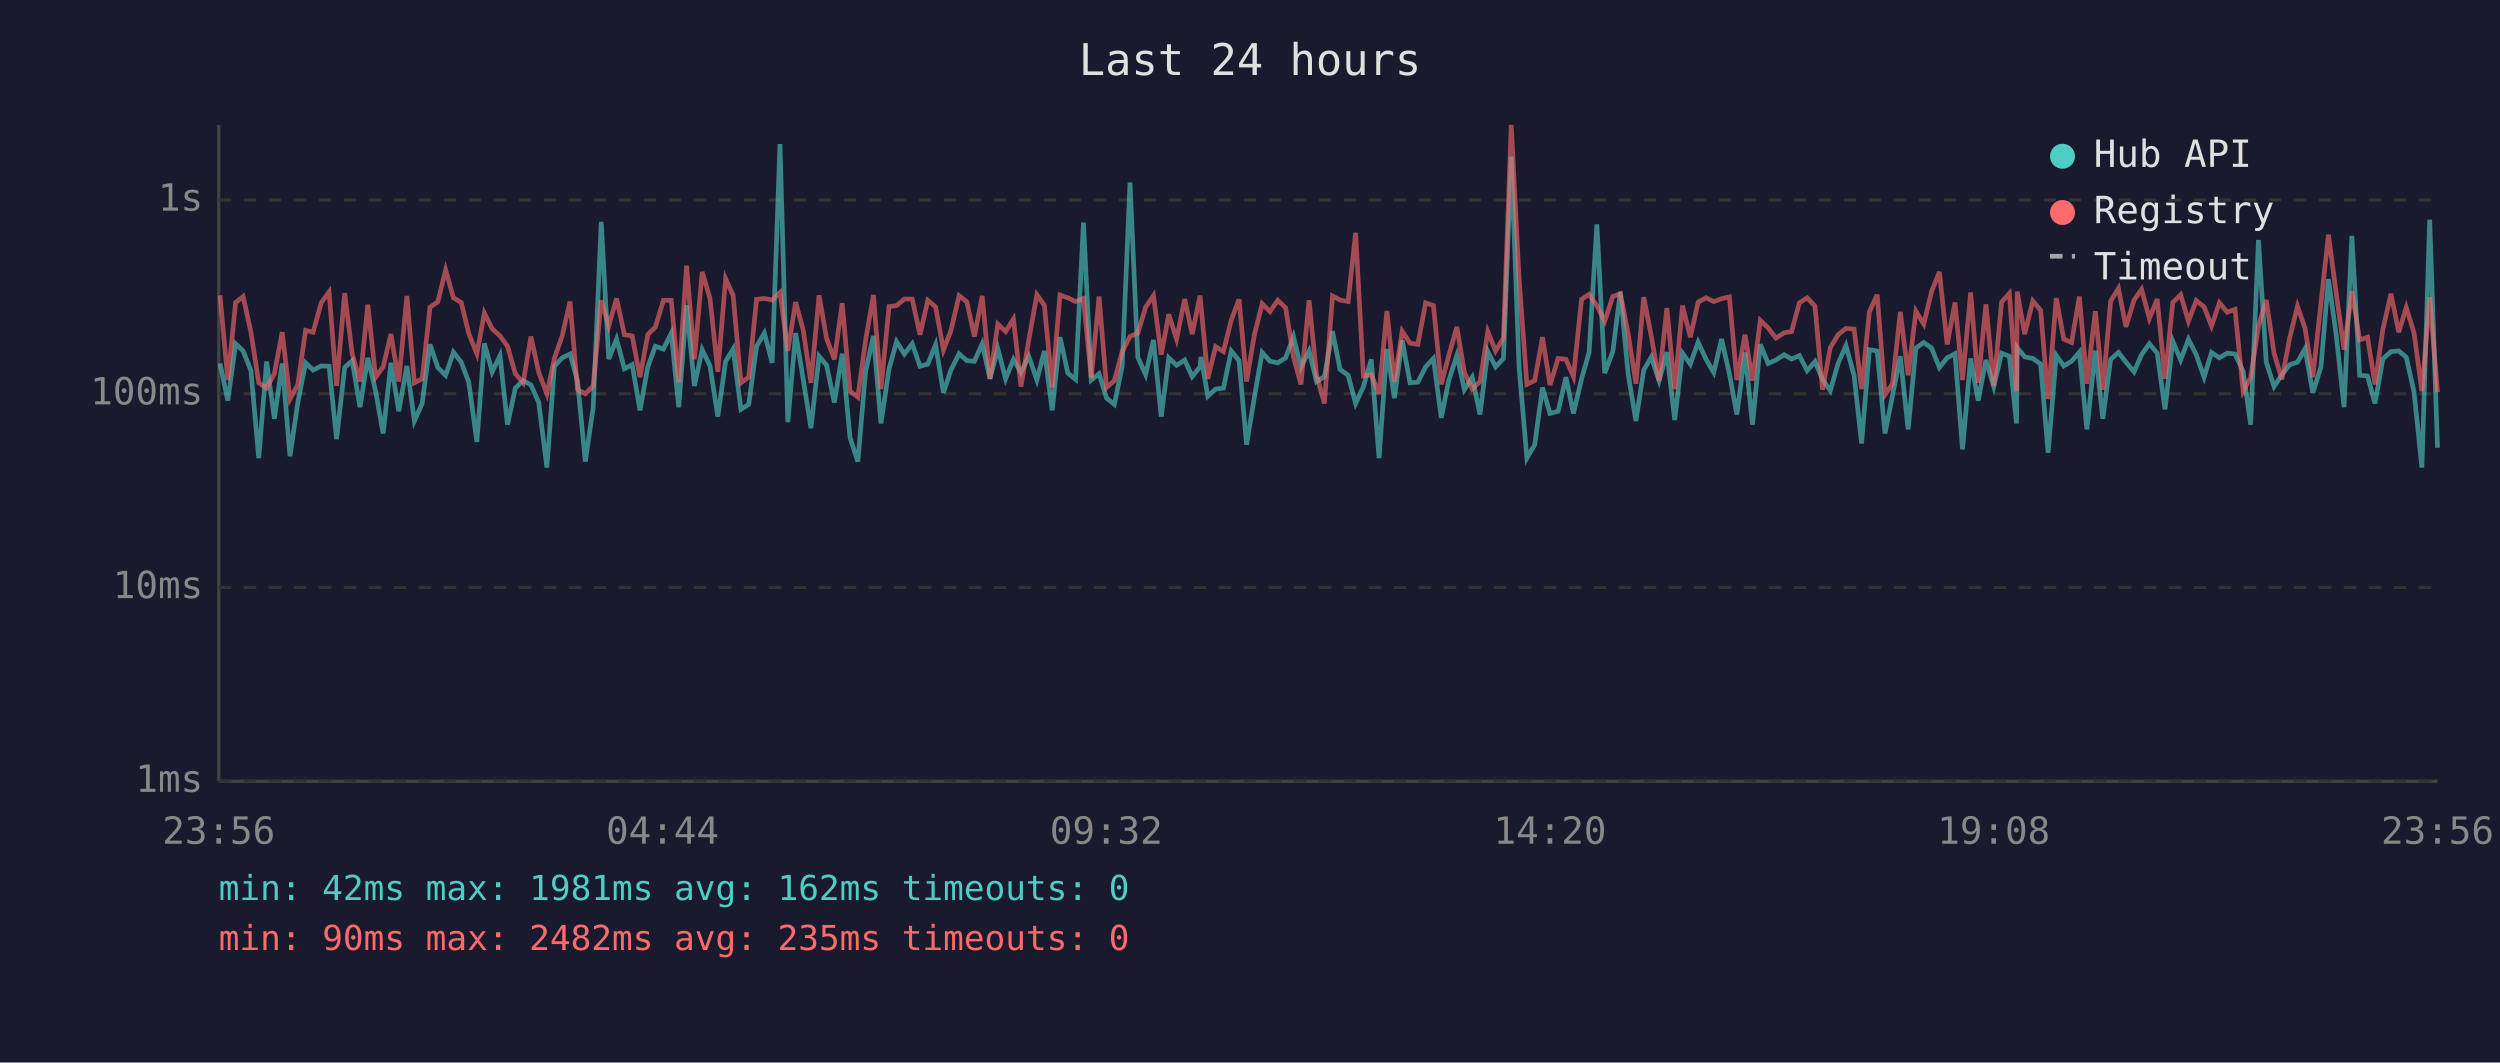
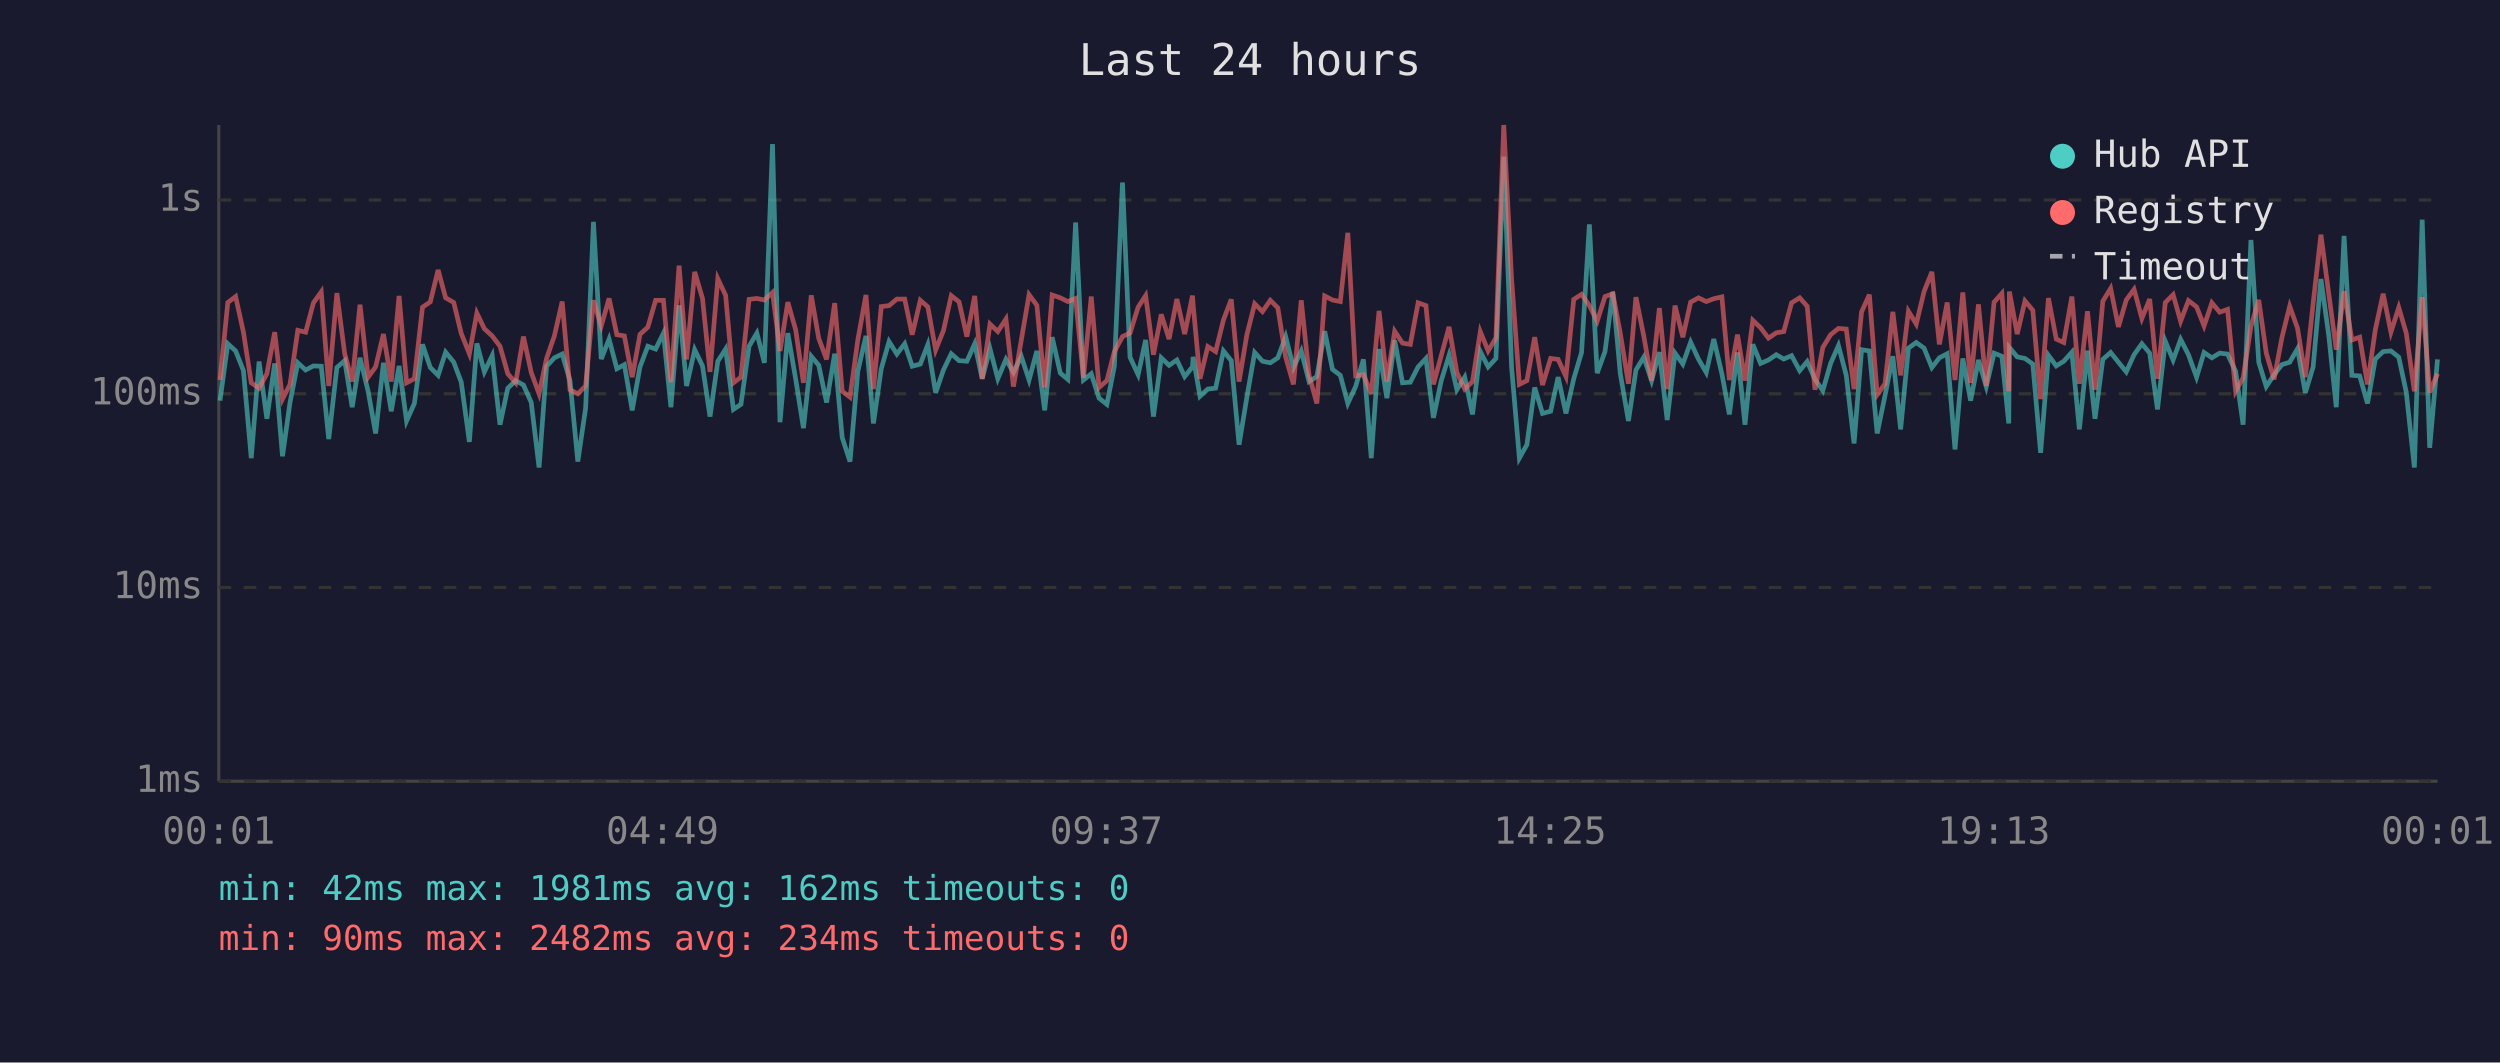
<svg xmlns="http://www.w3.org/2000/svg" viewBox="0 0 800 340" font-family="monospace" font-size="12">
  <rect width="800" height="340" fill="#1a1a2e" />
  <text x="400" y="24" fill="#e0e0e0" font-size="14" text-anchor="middle">Last 24 hours</text>
  <line x1="70" y1="40" x2="70" y2="250" stroke="#444" stroke-width="1" />
  <line x1="70" y1="250" x2="780" y2="250" stroke="#444" stroke-width="1" />
  <line x1="70" y1="250" x2="780" y2="250" stroke="#333" stroke-width="1" stroke-dasharray="4" />
  <text x="65" y="250" fill="#888" text-anchor="end" dominant-baseline="middle">1ms</text>
  <line x1="70" y1="188" x2="780" y2="188" stroke="#333" stroke-width="1" stroke-dasharray="4" />
  <text x="65" y="188" fill="#888" text-anchor="end" dominant-baseline="middle">10ms</text>
  <line x1="70" y1="126" x2="780" y2="126" stroke="#333" stroke-width="1" stroke-dasharray="4" />
  <text x="65" y="126" fill="#888" text-anchor="end" dominant-baseline="middle">100ms</text>
  <line x1="70" y1="64" x2="780" y2="64" stroke="#333" stroke-width="1" stroke-dasharray="4" />
  <text x="65" y="64" fill="#888" text-anchor="end" dominant-baseline="middle">1s</text>
-   <text x="70" y="270" fill="#888" text-anchor="middle">23:56</text>
-   <text x="212" y="270" fill="#888" text-anchor="middle">04:44</text>
-   <text x="354" y="270" fill="#888" text-anchor="middle">09:32</text>
-   <text x="496" y="270" fill="#888" text-anchor="middle">14:20</text>
-   <text x="638" y="270" fill="#888" text-anchor="middle">19:08</text>
-   <text x="780" y="270" fill="#888" text-anchor="middle">23:56</text>
-   <polyline points="70.4,116.3 72.9,128.2 75.4,110.0 77.8,112.3 80.3,118.6 82.8,146.6 85.3,115.7 87.8,134.0 90.3,116.3 92.8,146.0 95.3,128.8 97.8,116.1 100.2,118.4 102.8,117.1 105.3,117.2 107.7,140.5 110.3,117.6 112.7,115.4 115.2,130.3 117.7,114.5 120.2,125.2 122.6,138.7 125.1,116.1 127.6,131.6 130.2,117.1 132.6,134.7 135.1,129.1 137.6,110.2 140.1,117.6 142.6,120.1 145.1,112.7 147.6,115.9 150.0,122.3 152.6,141.4 155.0,109.9 157.5,119.0 160.0,113.8 162.4,135.9 164.9,124.2 167.4,121.8 169.9,123.2 172.4,128.8 175.0,149.6 177.4,117.2 179.9,114.5 182.4,113.3 184.8,121.8 187.3,147.7 189.8,130.6 192.4,71.0 194.8,114.9 197.3,108.5 199.8,118.0 202.3,116.7 204.8,131.3 207.3,117.4 209.7,110.8 212.3,111.7 214.8,106.6 217.2,130.3 219.7,97.7 222.2,123.5 224.7,111.9 227.2,117.1 229.7,133.3 232.2,115.6 234.6,111.7 237.1,131.0 239.6,129.4 242.1,110.8 244.6,106.6 247.1,116.1 249.6,46.1 252.1,135.1 254.6,106.6 257.0,121.2 259.5,137.0 262.1,114.0 264.5,116.9 267.0,128.8 269.5,113.2 272.0,140.0 274.5,147.7 277.0,118.8 279.5,107.5 281.9,135.5 284.5,118.0 286.9,109.3 289.4,113.3 291.9,110.0 294.4,117.2 296.9,116.5 299.4,110.3 301.9,125.7 304.3,118.4 306.9,113.2 309.4,115.4 311.8,115.6 314.3,110.0 316.8,121.2 319.3,111.6 321.8,121.2 324.3,115.0 326.7,119.2 329.2,114.0 331.8,121.6 334.2,112.3 336.7,131.3 339.2,107.9 341.7,119.4 344.2,121.4 346.7,71.2 349.2,121.6 351.7,119.6 354.1,127.4 356.6,129.4 359.1,117.2 361.6,58.4 364.1,114.3 366.6,119.9 369.1,108.8 371.6,133.3 374.0,114.5 376.5,116.9 379.1,115.2 381.5,120.5 384.0,117.4 384.3,114.2 386.5,126.8 389.0,124.5 391.5,124.2 394.0,112.3 396.5,115.4 398.9,142.3 401.4,127.1 403.9,112.8 406.4,115.6 408.9,116.1 411.4,114.5 413.9,107.7 416.3,117.6 418.9,112.3 421.3,122.1 423.8,120.5 426.4,106.0 428.8,118.2 431.4,120.1 433.8,129.1 436.3,123.7 438.8,115.0 441.3,146.6 443.8,111.7 446.2,127.4 448.7,108.9 451.2,122.5 453.7,122.3 456.2,117.4 458.7,114.7 461.2,133.7 463.6,121.8 466.2,113.7 468.6,124.7 471.1,120.7 473.6,132.6 476.1,112.5 478.6,117.4 481.1,114.7 483.6,50.1 486.1,117.4 488.6,146.6 491.1,142.3 493.6,124.0 496.0,132.3 498.6,131.6 501.1,120.7 503.5,132.3 506.1,121.2 508.5,112.8 511.0,71.8 513.5,119.4 516.1,112.5 518.5,93.4 521.0,119.6 523.5,134.7 526.0,118.4 528.4,114.3 530.9,121.8 533.4,112.7 535.9,134.4 538.4,113.0 540.9,116.5 543.4,109.5 545.9,114.9 548.4,119.2 550.9,108.5 553.4,119.6 555.8,132.6 558.4,112.8 560.8,135.9 563.3,110.2 565.8,116.3 568.3,115.2 570.9,113.5 573.3,114.9 575.8,113.8 578.3,118.6 580.8,115.7 583.2,121.4 585.7,125.0 588.2,116.3 590.7,110.6 593.3,120.1 595.7,141.9 598.2,111.9 600.7,112.3 603.2,138.7 605.6,126.6 608.1,114.0 610.6,137.4 613.1,111.4 615.6,109.6 618.1,111.4 620.6,117.6 623.1,114.5 625.6,113.2 628.0,143.8 630.6,114.7 633.0,128.2 635.5,115.2 638.0,123.7 640.5,113.0 643.0,114.0 645.3,135.5 645.5,111.2 647.9,114.2 650.5,114.7 653.0,116.5 655.4,144.9 658.0,113.7 660.4,117.1 662.9,115.6 665.4,112.7 667.8,137.4 670.5,112.2 672.9,134.0 675.4,115.0 677.9,112.8 680.3,115.9 682.9,119.0 685.3,113.5 687.8,110.0 690.3,113.0 692.8,131.0 695.3,109.2 697.8,115.2 700.3,108.6 702.8,113.5 705.3,120.7 707.7,112.8 710.2,114.5 712.7,113.0 715.2,113.3 717.8,118.8 720.2,135.9 722.7,76.8 725.2,115.9 727.7,123.7 730.2,119.9 732.7,116.7 735.2,115.9 737.6,111.6 740.1,125.7 742.7,117.4 745.1,89.3 747.6,107.3 750.1,130.3 752.6,75.5 755.1,120.1 757.6,120.3 760.0,129.1 762.5,114.9 765.1,112.5 767.6,112.3 770.0,114.3 772.5,125.5 775.0,149.6 777.5,70.3 780.0,143.3" fill="none" stroke="#4ecdc4" stroke-width="1.5" opacity="0.6" />
-   <polyline points="70.4,94.5 72.9,121.6 75.4,96.8 77.8,94.9 80.3,106.3 82.8,122.5 85.3,124.2 87.8,119.6 90.3,106.3 92.8,127.7 95.3,123.0 97.8,105.7 100.2,106.3 102.8,96.9 105.3,93.4 107.7,123.5 110.3,93.8 112.7,113.2 115.2,122.1 117.7,97.5 120.2,120.7 122.6,117.4 125.1,106.9 127.6,122.1 130.2,94.7 132.6,122.5 135.1,121.2 137.6,98.3 140.1,96.6 142.6,86.4 145.1,95.3 147.6,96.8 150.0,106.7 152.6,113.2 155.0,100.2 157.5,105.2 160.0,107.5 162.4,110.8 164.9,119.6 167.4,122.5 169.9,107.7 172.4,119.2 175.0,126.0 177.4,114.7 179.9,107.5 182.4,96.5 184.8,124.7 187.3,126.0 189.8,123.5 192.4,96.1 194.8,104.3 197.3,95.5 199.8,107.1 202.3,107.5 204.8,120.7 207.3,107.0 209.7,104.7 212.3,96.1 214.8,96.1 217.2,122.3 219.7,85.0 222.2,115.0 224.7,87.0 227.2,95.5 229.7,119.0 232.2,89.2 234.6,94.5 237.1,122.5 239.6,120.7 242.1,95.8 244.6,95.5 247.1,96.0 249.6,93.6 252.1,112.3 254.6,96.7 257.0,105.5 259.5,122.5 262.1,94.5 264.5,108.3 267.0,115.0 269.5,97.0 272.0,125.2 274.5,127.1 277.0,108.8 279.5,94.4 281.9,124.5 284.5,98.1 286.9,97.8 289.4,95.7 291.9,95.7 294.4,107.1 296.9,96.1 299.4,98.2 301.9,112.0 304.3,105.8 306.9,94.6 309.4,96.6 311.8,107.7 314.3,94.7 316.8,121.2 319.3,103.7 321.8,106.1 324.3,102.1 326.7,123.7 329.2,108.9 331.8,94.3 334.2,97.7 336.7,124.0 339.2,94.4 341.7,95.3 344.2,96.5 346.7,95.5 349.2,120.9 351.7,94.9 354.1,124.0 356.6,121.8 359.1,112.5 361.6,107.7 364.1,106.6 366.6,98.3 369.1,94.6 371.6,113.5 374.0,100.6 376.5,108.5 379.1,95.7 381.5,106.9 384.0,94.6 384.3,97.5 386.5,121.2 389.0,110.9 391.5,112.5 394.0,102.4 396.5,95.8 398.9,122.1 401.4,107.1 403.9,97.2 406.4,99.7 408.9,96.1 411.4,98.5 413.9,114.2 416.3,123.0 418.9,96.1 421.3,120.1 423.8,129.1 426.4,94.7 428.8,96.0 431.4,96.5 433.8,74.5 436.3,120.3 438.8,119.9 441.3,126.0 443.8,99.5 446.2,122.1 448.7,106.0 451.2,109.8 453.7,110.2 456.2,96.9 458.7,97.8 461.2,123.0 463.6,113.8 466.2,104.6 468.6,119.2 471.1,124.5 473.6,122.1 476.1,106.1 478.6,112.3 481.1,108.1 483.6,40.0 486.1,89.2 488.6,123.0 491.1,121.8 493.6,107.9 496.0,123.2 498.6,114.7 501.1,115.0 503.5,120.5 506.1,95.8 508.5,94.2 511.0,97.8 513.5,102.8 516.1,94.9 518.5,94.0 521.0,106.7 523.5,122.8 526.0,95.1 528.4,107.5 530.9,121.8 533.4,98.6 535.9,124.5 538.4,97.8 540.9,107.9 543.4,96.7 545.9,95.3 548.4,96.5 550.9,95.6 553.4,95.0 555.8,121.6 558.4,107.1 560.8,121.8 563.3,102.5 565.8,104.9 568.3,108.2 570.9,106.5 573.3,106.1 575.8,96.9 578.3,95.3 580.8,98.0 583.2,124.7 585.7,111.2 588.2,107.1 590.7,105.1 593.3,105.3 595.7,124.5 598.2,99.8 600.7,94.3 603.2,126.3 605.6,122.8 608.1,99.8 610.6,120.1 613.1,99.6 615.6,103.7 618.1,93.3 620.6,87.0 623.1,110.2 625.6,96.8 628.0,121.6 630.6,93.6 633.0,122.5 635.5,97.4 638.0,123.5 640.5,96.7 643.0,93.9 645.3,125.2 645.5,93.3 647.9,106.9 650.5,96.3 653.0,99.3 655.4,127.7 658.0,95.4 660.4,108.5 662.9,109.6 665.4,94.9 667.8,122.8 670.5,99.6 672.9,124.7 675.4,96.4 677.9,92.3 680.3,104.6 682.9,96.0 685.3,92.6 687.8,101.9 690.3,95.7 692.8,121.2 695.3,96.8 697.8,94.3 700.3,102.8 702.8,96.2 705.3,98.2 707.7,104.3 710.2,96.9 712.7,99.9 715.2,99.0 717.8,125.2 720.2,120.9 722.7,104.4 725.2,96.0 727.7,113.0 730.2,121.4 732.7,108.1 735.2,98.0 737.6,105.0 740.1,120.7 742.7,97.1 745.1,75.1 747.6,94.0 750.1,111.9 752.6,93.2 755.1,108.8 757.6,107.9 760.0,123.0 762.5,105.5 765.1,94.0 767.6,106.3 770.0,98.4 772.5,106.6 775.0,125.2 777.5,95.1 780.0,125.5" fill="none" stroke="#ff6b6b" stroke-width="1.5" opacity="0.6" />
+   <text x="70" y="270" fill="#888" text-anchor="middle">00:01</text>
+   <text x="212" y="270" fill="#888" text-anchor="middle">04:49</text>
+   <text x="354" y="270" fill="#888" text-anchor="middle">09:37</text>
+   <text x="496" y="270" fill="#888" text-anchor="middle">14:25</text>
+   <text x="638" y="270" fill="#888" text-anchor="middle">19:13</text>
+   <text x="780" y="270" fill="#888" text-anchor="middle">00:01</text>
+   <polyline points="70.4,128.2 72.9,110.0 75.4,112.3 77.9,118.6 80.4,146.6 82.9,115.7 85.4,134.0 87.9,116.3 90.4,146.0 92.8,128.8 95.3,116.1 97.8,118.4 100.3,117.1 102.8,117.2 105.2,140.5 107.8,117.6 110.3,115.4 112.7,130.3 115.2,114.5 117.8,125.2 120.2,138.7 122.7,116.1 125.2,131.6 127.7,117.1 130.1,134.7 132.6,129.1 135.2,110.2 137.7,117.6 140.2,120.1 142.6,112.7 145.2,115.9 147.6,122.3 150.2,141.4 152.6,109.9 155.0,119.0 157.5,113.8 160.0,135.9 162.5,124.2 165.0,121.8 167.5,123.2 170.0,128.8 172.5,149.6 174.9,117.2 177.4,114.5 179.9,113.3 182.4,121.8 184.9,147.7 187.4,130.6 189.9,71.0 192.4,114.9 194.9,108.5 197.4,118.0 199.8,116.7 202.3,131.3 204.8,117.4 207.3,110.8 209.8,111.7 212.3,106.6 214.7,130.3 217.3,97.7 219.7,123.5 222.3,111.9 224.8,117.1 227.2,133.3 229.7,115.6 232.2,111.7 234.7,131.0 237.1,129.4 239.7,110.8 242.2,106.6 244.6,116.1 247.2,46.1 249.6,135.1 252.1,106.6 254.6,121.2 257.1,137.0 259.6,114.0 262.0,116.9 264.5,128.8 267.1,113.2 269.5,140.0 272.0,147.7 274.5,118.8 277.1,107.5 279.5,135.5 282.0,118.0 284.5,109.3 287.0,113.3 289.5,110.0 291.9,117.2 294.5,116.5 296.9,110.3 299.4,125.7 301.9,118.4 304.4,113.2 306.9,115.4 309.4,115.6 311.9,110.0 314.3,121.2 316.8,111.6 319.3,121.2 321.9,115.0 324.3,119.2 326.8,114.0 329.3,121.6 331.8,112.3 334.3,131.3 336.7,107.9 339.3,119.4 341.7,121.4 344.2,71.2 346.7,121.6 349.2,119.6 351.7,127.4 354.2,129.4 356.6,117.2 359.2,58.4 361.6,114.3 364.2,119.9 366.6,108.8 369.1,133.3 371.6,114.5 374.1,116.9 376.6,115.2 379.1,120.5 381.6,117.4 381.8,114.2 384.0,126.8 386.5,124.5 389.0,124.2 391.5,112.3 394.0,115.4 396.5,142.3 399.0,127.1 401.5,112.8 404.0,115.6 406.5,116.1 408.9,114.5 411.4,107.7 413.9,117.6 416.4,112.3 418.9,122.1 421.4,120.5 423.9,106.0 426.4,118.2 428.9,120.1 431.3,129.1 433.8,123.7 436.3,115.0 438.8,146.6 441.3,111.7 443.8,127.4 446.3,108.9 448.8,122.5 451.3,122.3 453.8,117.4 456.3,114.7 458.7,133.7 461.2,121.8 463.7,113.7 466.2,124.7 468.7,120.7 471.2,132.6 473.7,112.5 476.2,117.4 478.7,114.7 481.2,50.1 483.7,117.4 486.2,146.6 488.6,142.3 491.1,124.0 493.6,132.3 496.2,131.6 498.6,120.7 501.1,132.3 503.6,121.2 506.1,112.8 508.6,71.8 511.1,119.4 513.6,112.5 516.1,93.4 518.5,119.6 521.1,134.7 523.5,118.4 526.0,114.3 528.5,121.8 531.0,112.7 533.5,134.4 536.0,113.0 538.5,116.5 541.0,109.5 543.5,114.9 546.0,119.2 548.4,108.5 551.0,119.6 553.4,132.6 556.0,112.8 558.4,135.9 560.9,110.2 563.4,116.3 565.9,115.2 568.4,113.5 570.8,114.9 573.3,113.8 575.9,118.6 578.3,115.7 580.8,121.4 583.3,125.0 585.8,116.3 588.3,110.6 590.8,120.1 593.3,141.9 595.7,111.9 598.2,112.3 600.7,138.7 603.2,126.6 605.7,114.0 608.2,137.4 610.7,111.4 613.2,109.6 615.7,111.4 618.2,117.6 620.6,114.5 623.1,113.2 625.6,143.8 628.1,114.7 630.6,128.2 633.1,115.2 635.6,123.7 638.1,113.0 640.6,114.0 642.8,135.5 643.0,111.2 645.5,114.2 648.0,114.7 650.5,116.5 653.0,144.9 655.5,113.7 658.0,117.1 660.4,115.6 663.0,112.7 665.4,137.4 668.0,112.2 670.4,134.0 672.9,115.0 675.4,112.8 677.9,115.9 680.4,119.0 682.9,113.5 685.4,110.0 687.9,113.0 690.4,131.0 692.9,109.2 695.4,115.2 697.8,108.6 700.3,113.5 702.9,120.7 705.3,112.8 707.8,114.5 710.3,113.0 712.8,113.3 715.4,118.8 717.8,135.9 720.3,76.8 722.8,115.9 725.2,123.7 727.7,119.9 730.2,116.7 732.7,115.9 735.2,111.6 737.7,125.7 740.2,117.4 742.7,89.3 745.2,107.3 747.6,130.3 750.1,75.5 752.6,120.1 755.1,120.3 757.6,129.1 760.1,114.9 762.6,112.5 765.1,112.3 767.6,114.3 770.0,125.5 772.6,149.6 775.1,70.3 777.5,143.3 780.0,115.0" fill="none" stroke="#4ecdc4" stroke-width="1.5" opacity="0.6" />
+   <polyline points="70.4,121.6 72.9,96.8 75.4,94.9 77.9,106.3 80.4,122.5 82.9,124.2 85.4,119.6 87.9,106.3 90.4,127.7 92.8,123.0 95.3,105.7 97.8,106.3 100.3,96.9 102.8,93.4 105.2,123.5 107.8,93.8 110.3,113.2 112.7,122.1 115.2,97.5 117.8,120.7 120.2,117.4 122.7,106.9 125.2,122.1 127.7,94.7 130.1,122.5 132.6,121.2 135.2,98.3 137.7,96.6 140.2,86.4 142.6,95.3 145.2,96.8 147.6,106.7 150.2,113.2 152.6,100.2 155.0,105.2 157.5,107.5 160.0,110.8 162.5,119.6 165.0,122.5 167.5,107.7 170.0,119.2 172.5,126.0 174.9,114.7 177.4,107.5 179.9,96.5 182.4,124.7 184.9,126.0 187.4,123.5 189.9,96.1 192.4,104.3 194.9,95.5 197.4,107.1 199.8,107.5 202.3,120.7 204.8,107.0 207.3,104.7 209.8,96.1 212.3,96.1 214.7,122.3 217.3,85.0 219.7,115.0 222.3,87.0 224.8,95.5 227.2,119.0 229.7,89.2 232.2,94.5 234.7,122.5 237.1,120.7 239.7,95.8 242.2,95.5 244.6,96.0 247.2,93.6 249.6,112.3 252.1,96.7 254.6,105.5 257.1,122.5 259.6,94.5 262.0,108.3 264.5,115.0 267.1,97.0 269.5,125.2 272.0,127.1 274.5,108.8 277.1,94.4 279.5,124.5 282.0,98.1 284.5,97.8 287.0,95.7 289.5,95.7 291.9,107.1 294.5,96.1 296.9,98.2 299.4,112.0 301.9,105.8 304.4,94.6 306.9,96.6 309.4,107.7 311.9,94.7 314.3,121.2 316.8,103.7 319.3,106.1 321.9,102.1 324.3,123.7 326.8,108.9 329.3,94.3 331.8,97.7 334.3,124.0 336.7,94.4 339.3,95.3 341.7,96.5 344.2,95.5 346.7,120.9 349.2,94.9 351.7,124.0 354.2,121.8 356.6,112.5 359.2,107.7 361.6,106.6 364.2,98.3 366.6,94.6 369.1,113.5 371.6,100.6 374.1,108.5 376.6,95.7 379.1,106.9 381.6,94.6 381.8,97.5 384.0,121.2 386.5,110.9 389.0,112.5 391.5,102.4 394.0,95.8 396.5,122.1 399.0,107.1 401.5,97.2 404.0,99.7 406.5,96.1 408.9,98.5 411.4,114.2 413.9,123.0 416.4,96.1 418.9,120.1 421.4,129.1 423.9,94.7 426.4,96.0 428.9,96.5 431.3,74.5 433.8,120.3 436.3,119.9 438.8,126.0 441.3,99.5 443.8,122.1 446.3,106.0 448.8,109.8 451.3,110.2 453.8,96.9 456.3,97.8 458.7,123.0 461.2,113.8 463.7,104.6 466.2,119.2 468.7,124.5 471.2,122.1 473.7,106.1 476.2,112.3 478.7,108.1 481.2,40.0 483.7,89.2 486.2,123.0 488.6,121.8 491.1,107.9 493.6,123.2 496.2,114.7 498.6,115.0 501.1,120.5 503.6,95.8 506.1,94.2 508.6,97.8 511.1,102.8 513.6,94.9 516.1,94.0 518.5,106.7 521.1,122.8 523.5,95.1 526.0,107.5 528.5,121.8 531.0,98.6 533.5,124.5 536.0,97.8 538.5,107.9 541.0,96.7 543.5,95.3 546.0,96.5 548.4,95.6 551.0,95.0 553.4,121.6 556.0,107.1 558.4,121.8 560.9,102.5 563.4,104.9 565.9,108.2 568.4,106.5 570.8,106.1 573.3,96.9 575.9,95.3 578.3,98.0 580.8,124.7 583.3,111.2 585.8,107.1 588.3,105.1 590.8,105.3 593.3,124.5 595.7,99.8 598.2,94.3 600.7,126.3 603.2,122.8 605.7,99.8 608.2,120.1 610.7,99.6 613.2,103.7 615.7,93.3 618.2,87.0 620.6,110.2 623.1,96.8 625.6,121.6 628.1,93.6 630.6,122.5 633.1,97.4 635.6,123.5 638.1,96.7 640.6,93.9 642.8,125.2 643.0,93.3 645.5,106.9 648.0,96.3 650.5,99.3 653.0,127.7 655.5,95.4 658.0,108.5 660.4,109.6 663.0,94.9 665.4,122.8 668.0,99.6 670.4,124.7 672.9,96.4 675.4,92.3 677.9,104.6 680.4,96.0 682.9,92.6 685.4,101.9 687.9,95.7 690.4,121.2 692.9,96.8 695.4,94.3 697.8,102.8 700.3,96.2 702.9,98.2 705.3,104.3 707.8,96.9 710.3,99.9 712.8,99.0 715.4,125.2 717.8,120.9 720.3,104.4 722.8,96.0 725.2,113.0 727.7,121.4 730.2,108.1 732.7,98.0 735.2,105.0 737.7,120.7 740.2,97.1 742.7,75.1 745.2,94.0 747.6,111.9 750.1,93.2 752.6,108.8 755.1,107.9 757.6,123.0 760.1,105.5 762.6,94.0 765.1,106.3 767.6,98.4 770.0,106.6 772.6,125.2 775.1,95.1 777.5,125.5 780.0,119.6" fill="none" stroke="#ff6b6b" stroke-width="1.5" opacity="0.6" />
  <circle cx="660" cy="50" r="4" fill="#4ecdc4" />
  <text x="670" y="50" fill="#e0e0e0" dominant-baseline="middle">Hub API</text>
  <circle cx="660" cy="68" r="4" fill="#ff6b6b" />
  <text x="670" y="68" fill="#e0e0e0" dominant-baseline="middle">Registry</text>
  <line x1="656" y1="82" x2="664" y2="82" stroke="#e0e0e0" stroke-width="1.5" stroke-dasharray="4,3" opacity="0.7" />
  <text x="670" y="86" fill="#e0e0e0" dominant-baseline="middle">Timeout</text>
  <text x="70" y="288" fill="#4ecdc4" font-size="11">min: 42ms  max: 1981ms  avg: 162ms  timeouts: 0</text>
-   <text x="70" y="304" fill="#ff6b6b" font-size="11">min: 90ms  max: 2482ms  avg: 235ms  timeouts: 0</text>
+   <text x="70" y="304" fill="#ff6b6b" font-size="11">min: 90ms  max: 2482ms  avg: 234ms  timeouts: 0</text>
</svg>
